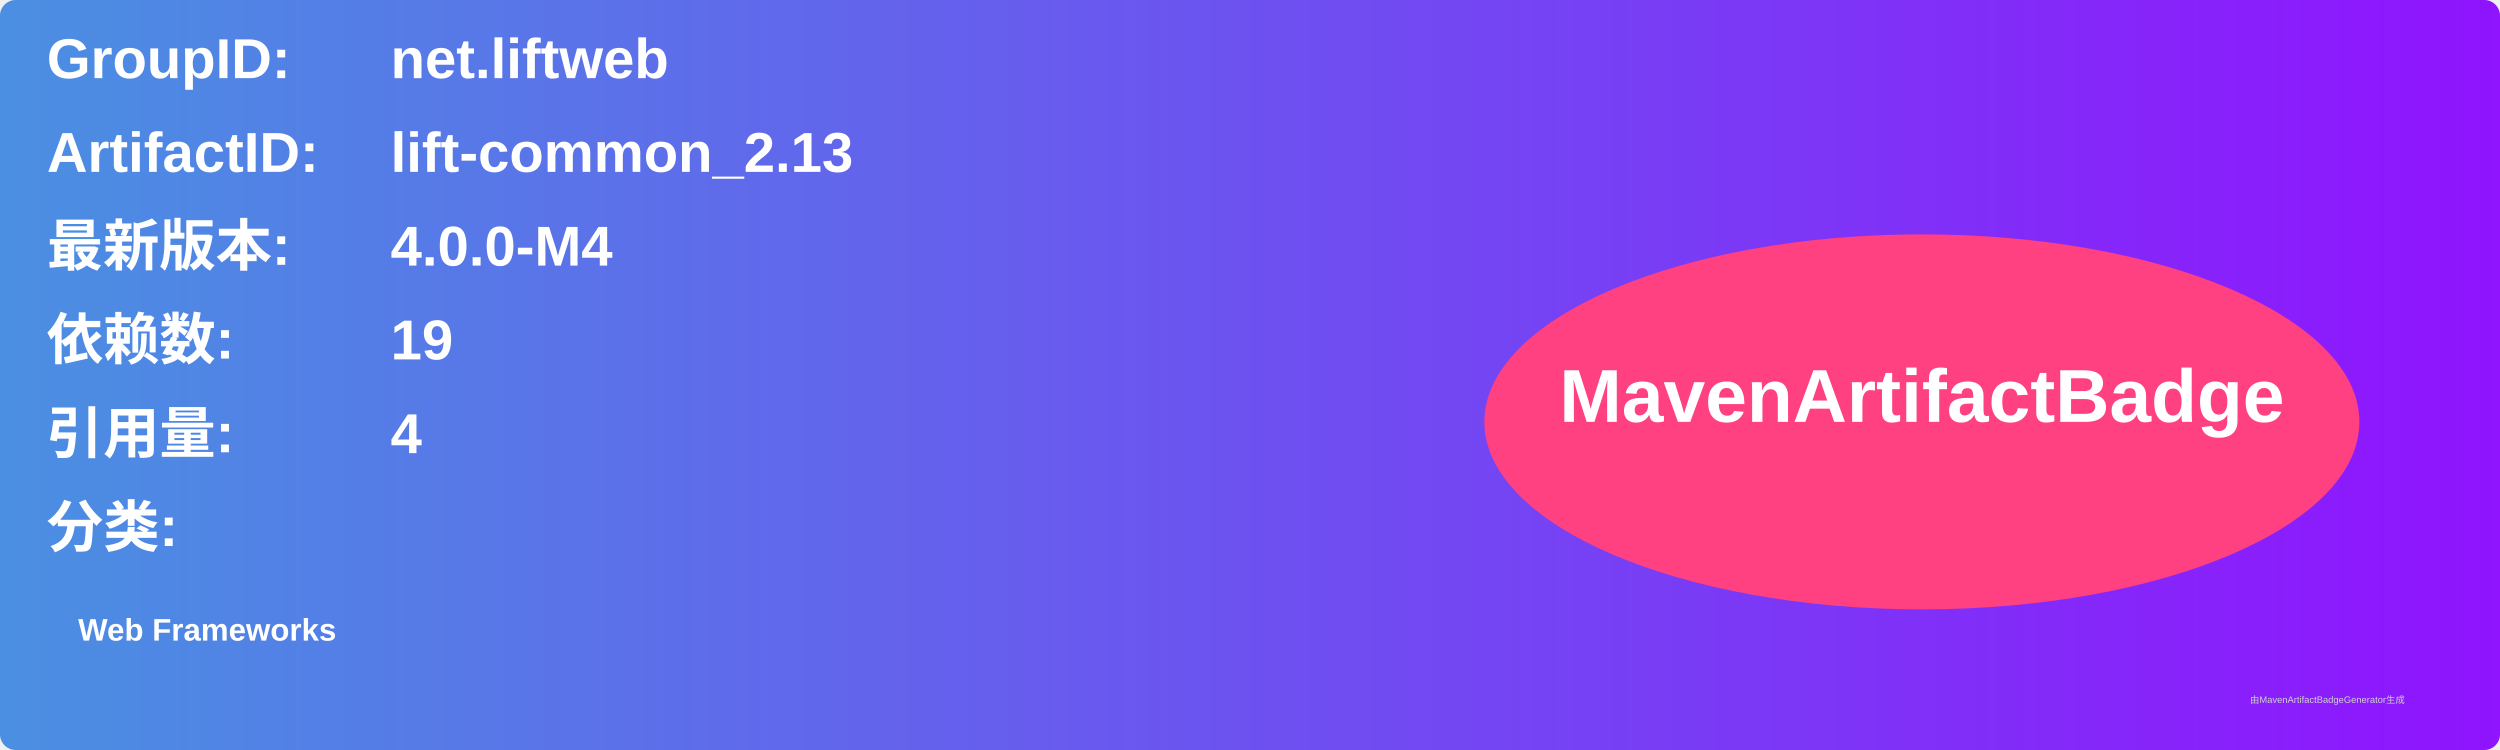
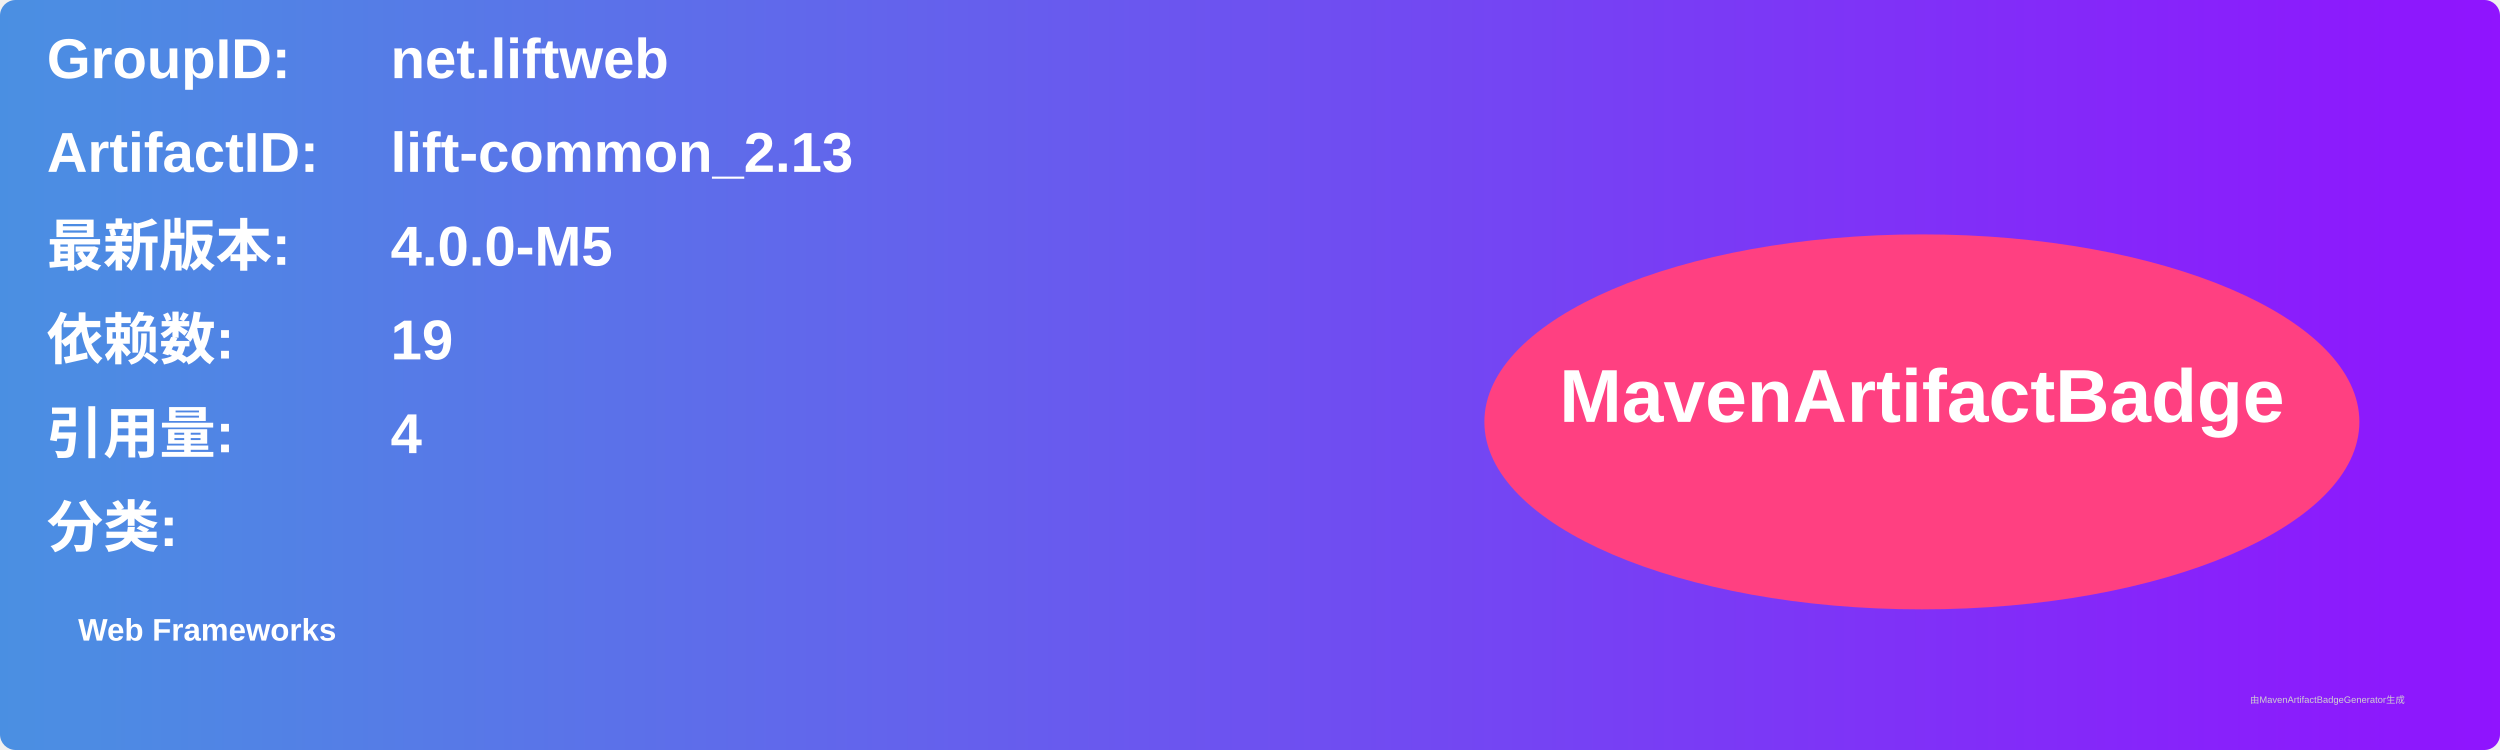
<svg xmlns="http://www.w3.org/2000/svg" width="800" height="240" viewBox="0 0 800 240">
  <linearGradient id="grad" x1="0%" y1="0%" x2="100%" y2="0%">
    <stop offset="0%" stop-color="#4a90e2" />
    <stop offset="100%" stop-color="#9013fe" />
  </linearGradient>
  <rect width="100%" height="100%" rx="5" ry="5" fill="url(#grad)" />
  <g transform="translate(15, 15)">
    <text x="0" y="10" font-family="Arial" font-size="18" fill="white" font-weight="bold" width="260">GroupID:</text>
    <text x="110" y="10" font-family="Arial" font-size="18" fill="white" font-weight="bold" width="460">net.liftweb</text>
    <text x="0" y="40" font-family="Arial" font-size="18" fill="white" font-weight="bold" width="260">ArtifactID:</text>
    <text x="110" y="40" font-family="Arial" font-size="18" fill="white" font-weight="bold" width="460">lift-common_2.13</text>
    <text x="0" y="70" font-family="Arial" font-size="18" fill="white" font-weight="bold">最新版本:</text>
    <text x="110" y="70" font-family="Arial" font-size="18" fill="white" font-weight="bold">
-       <tspan font-weight="bold">4.0.0-M4</tspan>
+       <tspan font-weight="bold">4.0.0-M5</tspan>
    </text>
    <text x="0" y="100" font-family="Arial" font-size="18" fill="white" font-weight="bold">依赖数: </text>
    <text x="110" y="100" font-family="Arial" font-size="18" fill="white">
      <tspan font-weight="bold">19</tspan>
    </text>
    <text x="0" y="130" font-family="Arial" font-size="18" fill="white" font-weight="bold">引用量: </text>
    <text x="110" y="130" font-family="Arial" font-size="18" fill="white">
      <tspan font-weight="bold">4</tspan>
    </text>
    <text x="0" y="160" font-family="Arial" font-size="18" fill="white" font-weight="bold">分类:</text>
    <text x="10" y="190" font-family="Arial" font-size="10" fill="white">
      <tspan font-weight="bold">Web Frameworks</tspan>
    </text>
    <ellipse cx="600" cy="120" rx="140" ry="60" fill="#ff4081" />
    <text x="600" y="120" text-anchor="middle" font-family="Arial" font-size="24" fill="white" font-weight="bold">MavenArtifactBadge</text>
  </g>
  <text x="720" y="225" font-family="Arial" font-size="3" fill="#d0d0d0">由MavenArtifactBadgeGenerator生成</text>
</svg>
